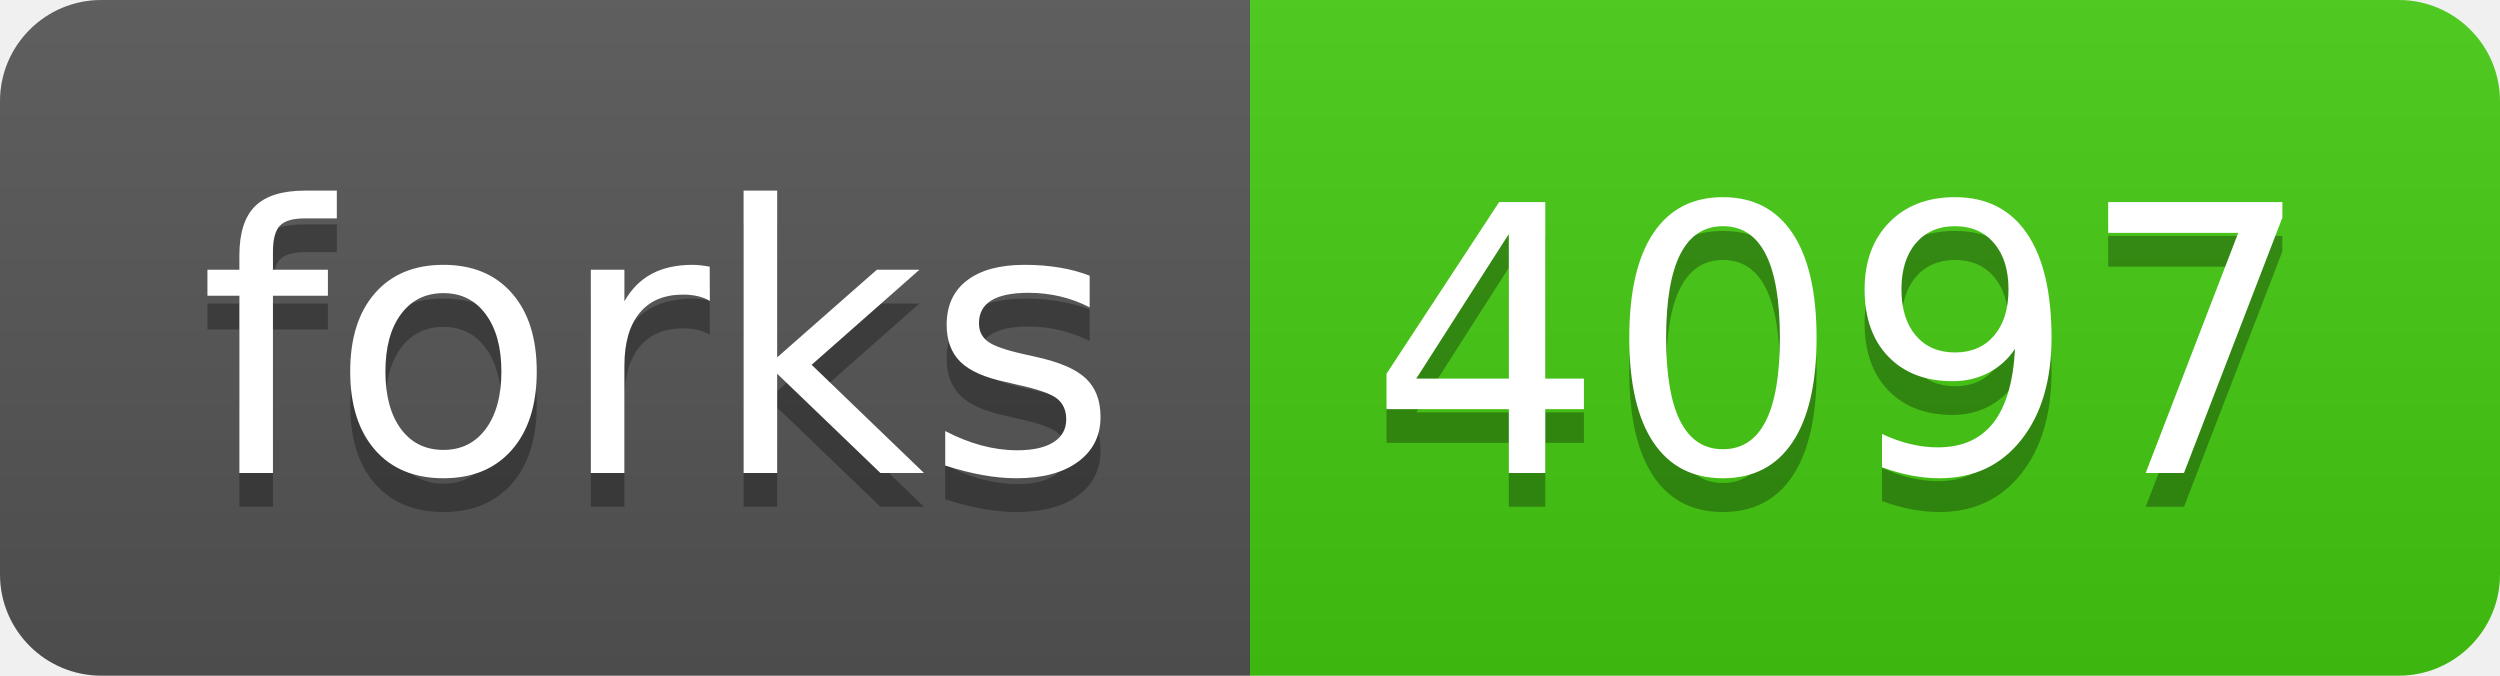
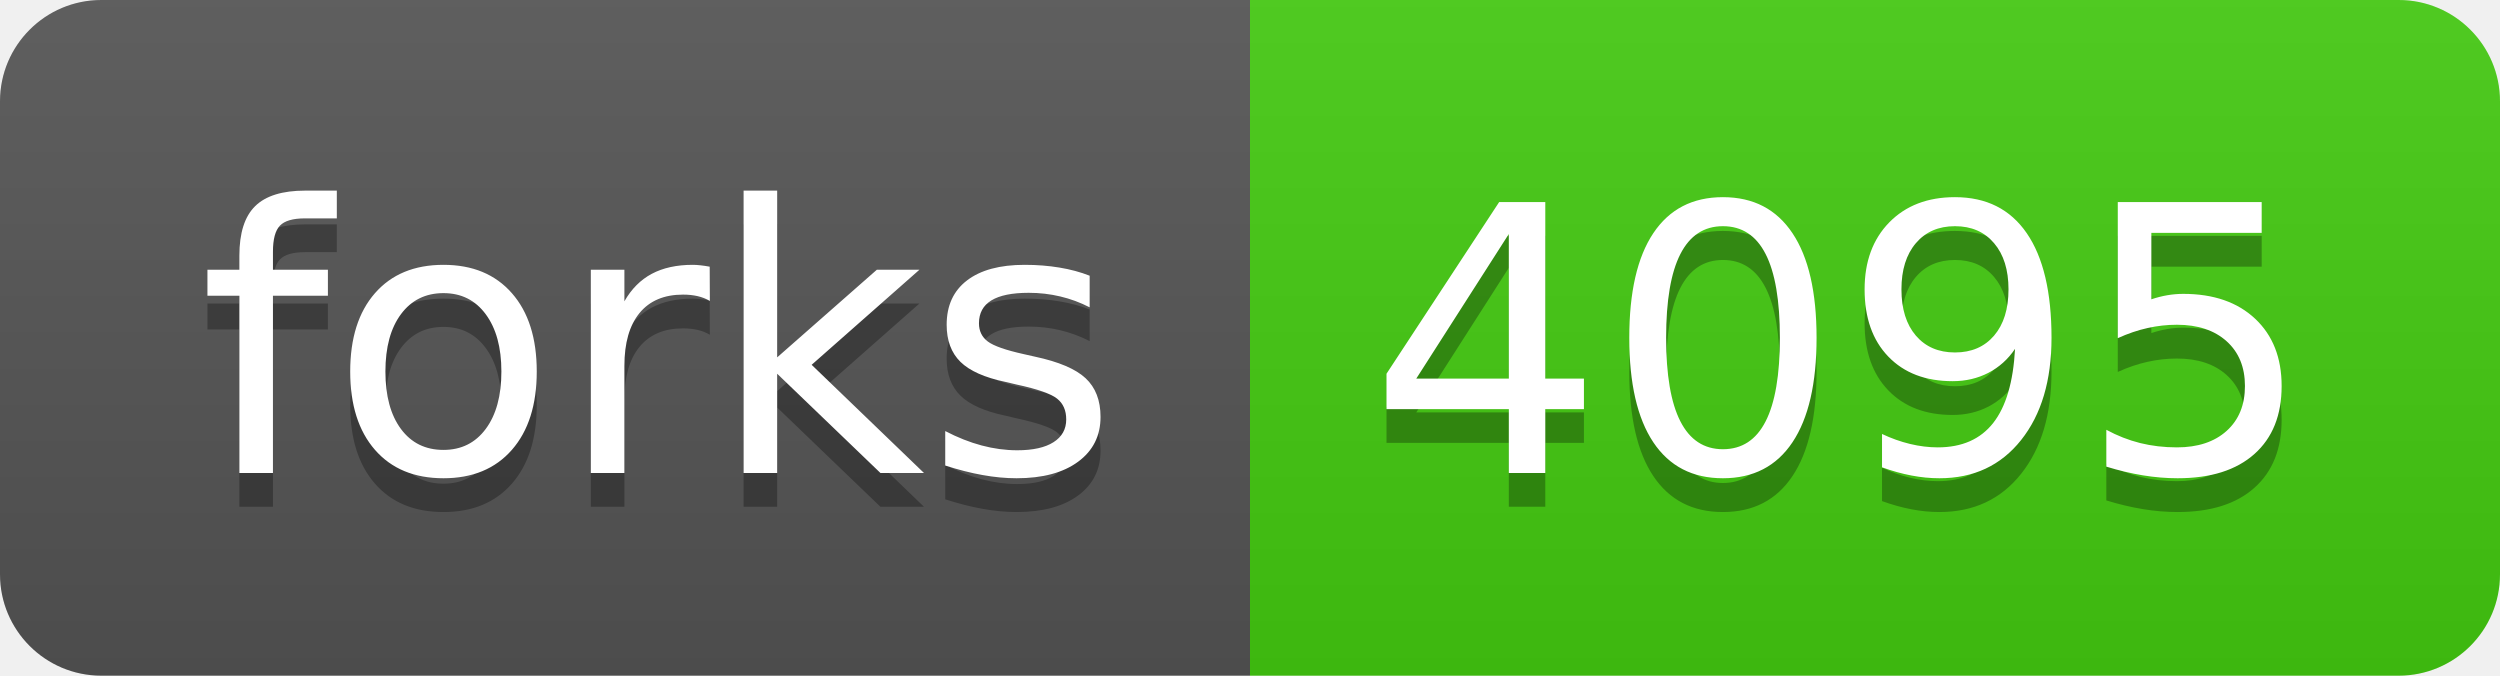
- <svg xmlns="http://www.w3.org/2000/svg" width="74" height="20" role="img" aria-label="forks: 4097">
+ <svg xmlns="http://www.w3.org/2000/svg" width="74" height="20" role="img" aria-label="forks: 4095">
  <linearGradient id="s" x2="0" y2="100%">
    <stop offset="0" stop-color="#bbb" stop-opacity=".1" />
    <stop offset="1" stop-opacity=".1" />
  </linearGradient>
  <clipPath id="r">
    <rect width="74" height="20" rx="3" fill="#fff" />
  </clipPath>
  <g clip-path="url(#r)">
    <rect width="37" height="20" fill="#555" />
    <rect x="37" width="37" height="20" fill="#4c1" />
    <rect width="74" height="20" fill="url(#s)" />
  </g>
  <g fill="#fff" text-anchor="middle" font-family="Verdana,Geneva,DejaVu Sans,sans-serif" text-rendering="geometricPrecision" font-size="110">
    <text aria-hidden="true" x="195" y="150" fill="#010101" fill-opacity=".3" transform="scale(.1)" textLength="270">forks</text>
    <text x="195" y="140" transform="scale(.1)" fill="#fff" textLength="270">forks</text>
-     <text aria-hidden="true" x="545" y="150" fill="#010101" fill-opacity=".3" transform="scale(.1)" textLength="270">4097</text>
-     <text x="545" y="140" transform="scale(.1)" fill="#fff" textLength="270">4097</text>
+     <text aria-hidden="true" x="545" y="150" fill="#010101" fill-opacity=".3" transform="scale(.1)" textLength="270">4095</text>
+     <text x="545" y="140" transform="scale(.1)" fill="#fff" textLength="270">4095</text>
  </g>
</svg>
